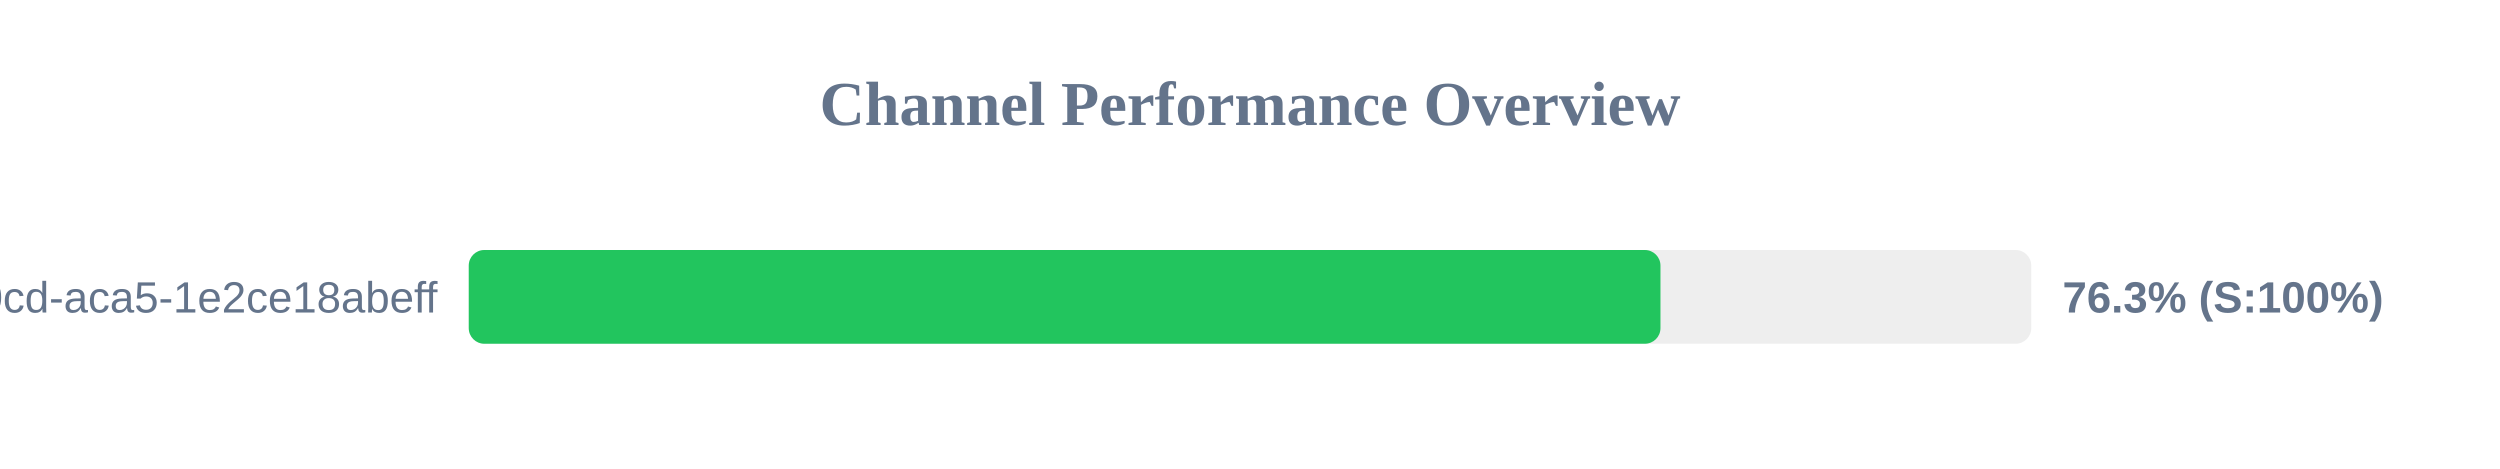
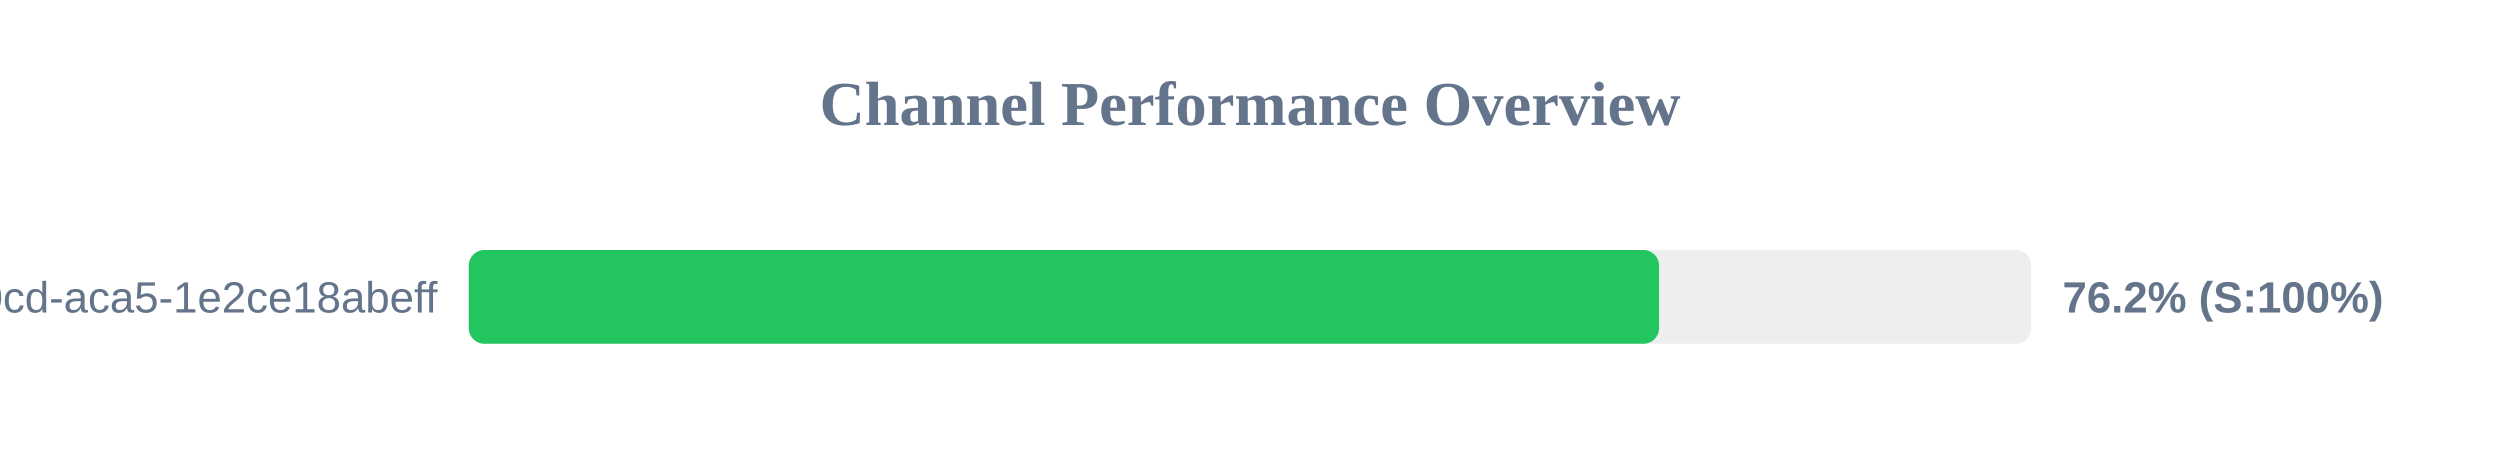
<svg xmlns="http://www.w3.org/2000/svg" width="800" height="150" version="1.1">
  <style>
        .row { font: 14px Arial; fill: #64748b; }
        .score { font: bold 14px Arial; fill: #64748b; }
    </style>
  <text x="400" y="40" text-anchor="middle" font-size="20px" font-weight="bold" fill="#64748b">Channel Performance Overview</text>
  <rect x="150" y="80" width="500" height="30" fill="#eee" rx="5" />
-   <rect x="150" y="80" width="381.35" height="30" fill="#22c55e" rx="5" />
+   <rect x="150" y="80" width="380.9" height="30" fill="#22c55e" rx="5" />
  <text x="140" y="100" text-anchor="end" class="row">?uuid=ebbeef45-0fd8-40cd-aca5-1e2ce18abeff</text>
-   <text x="660" y="100" text-anchor="start" class="score">76.3% (S:100%)</text>
+   <text x="660" y="100" text-anchor="start" class="score">76.2% (S:100%)</text>
</svg>
